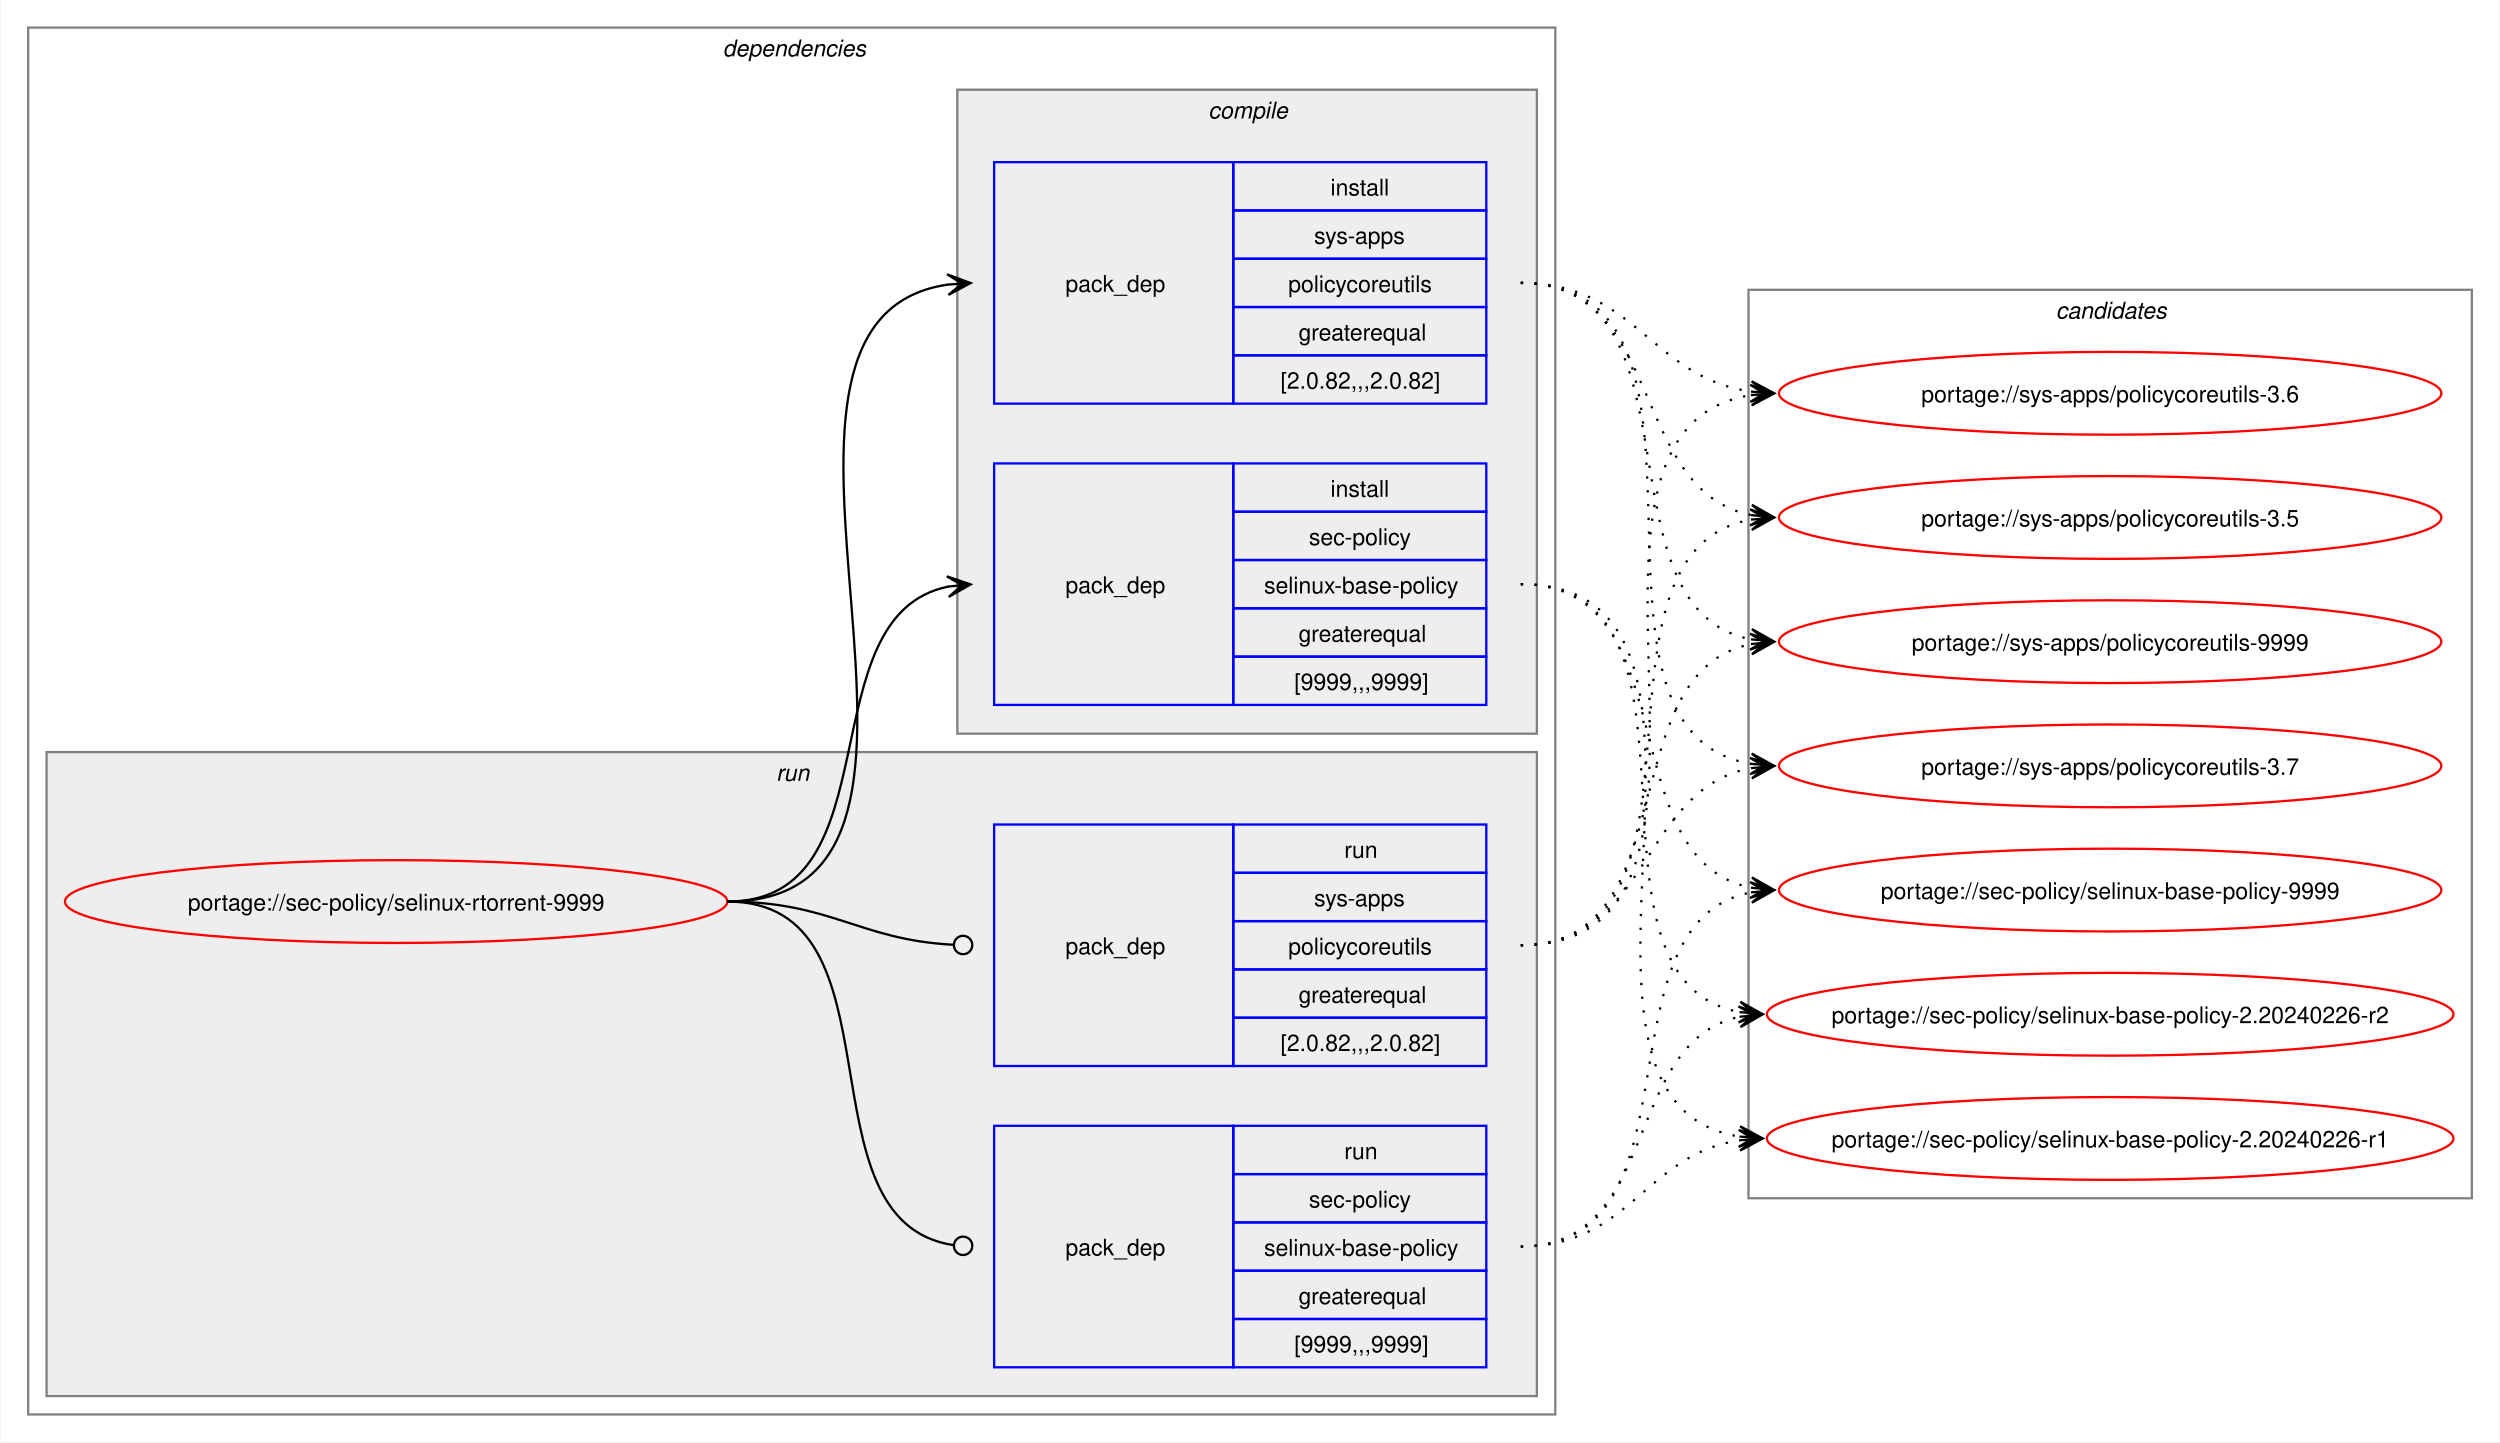
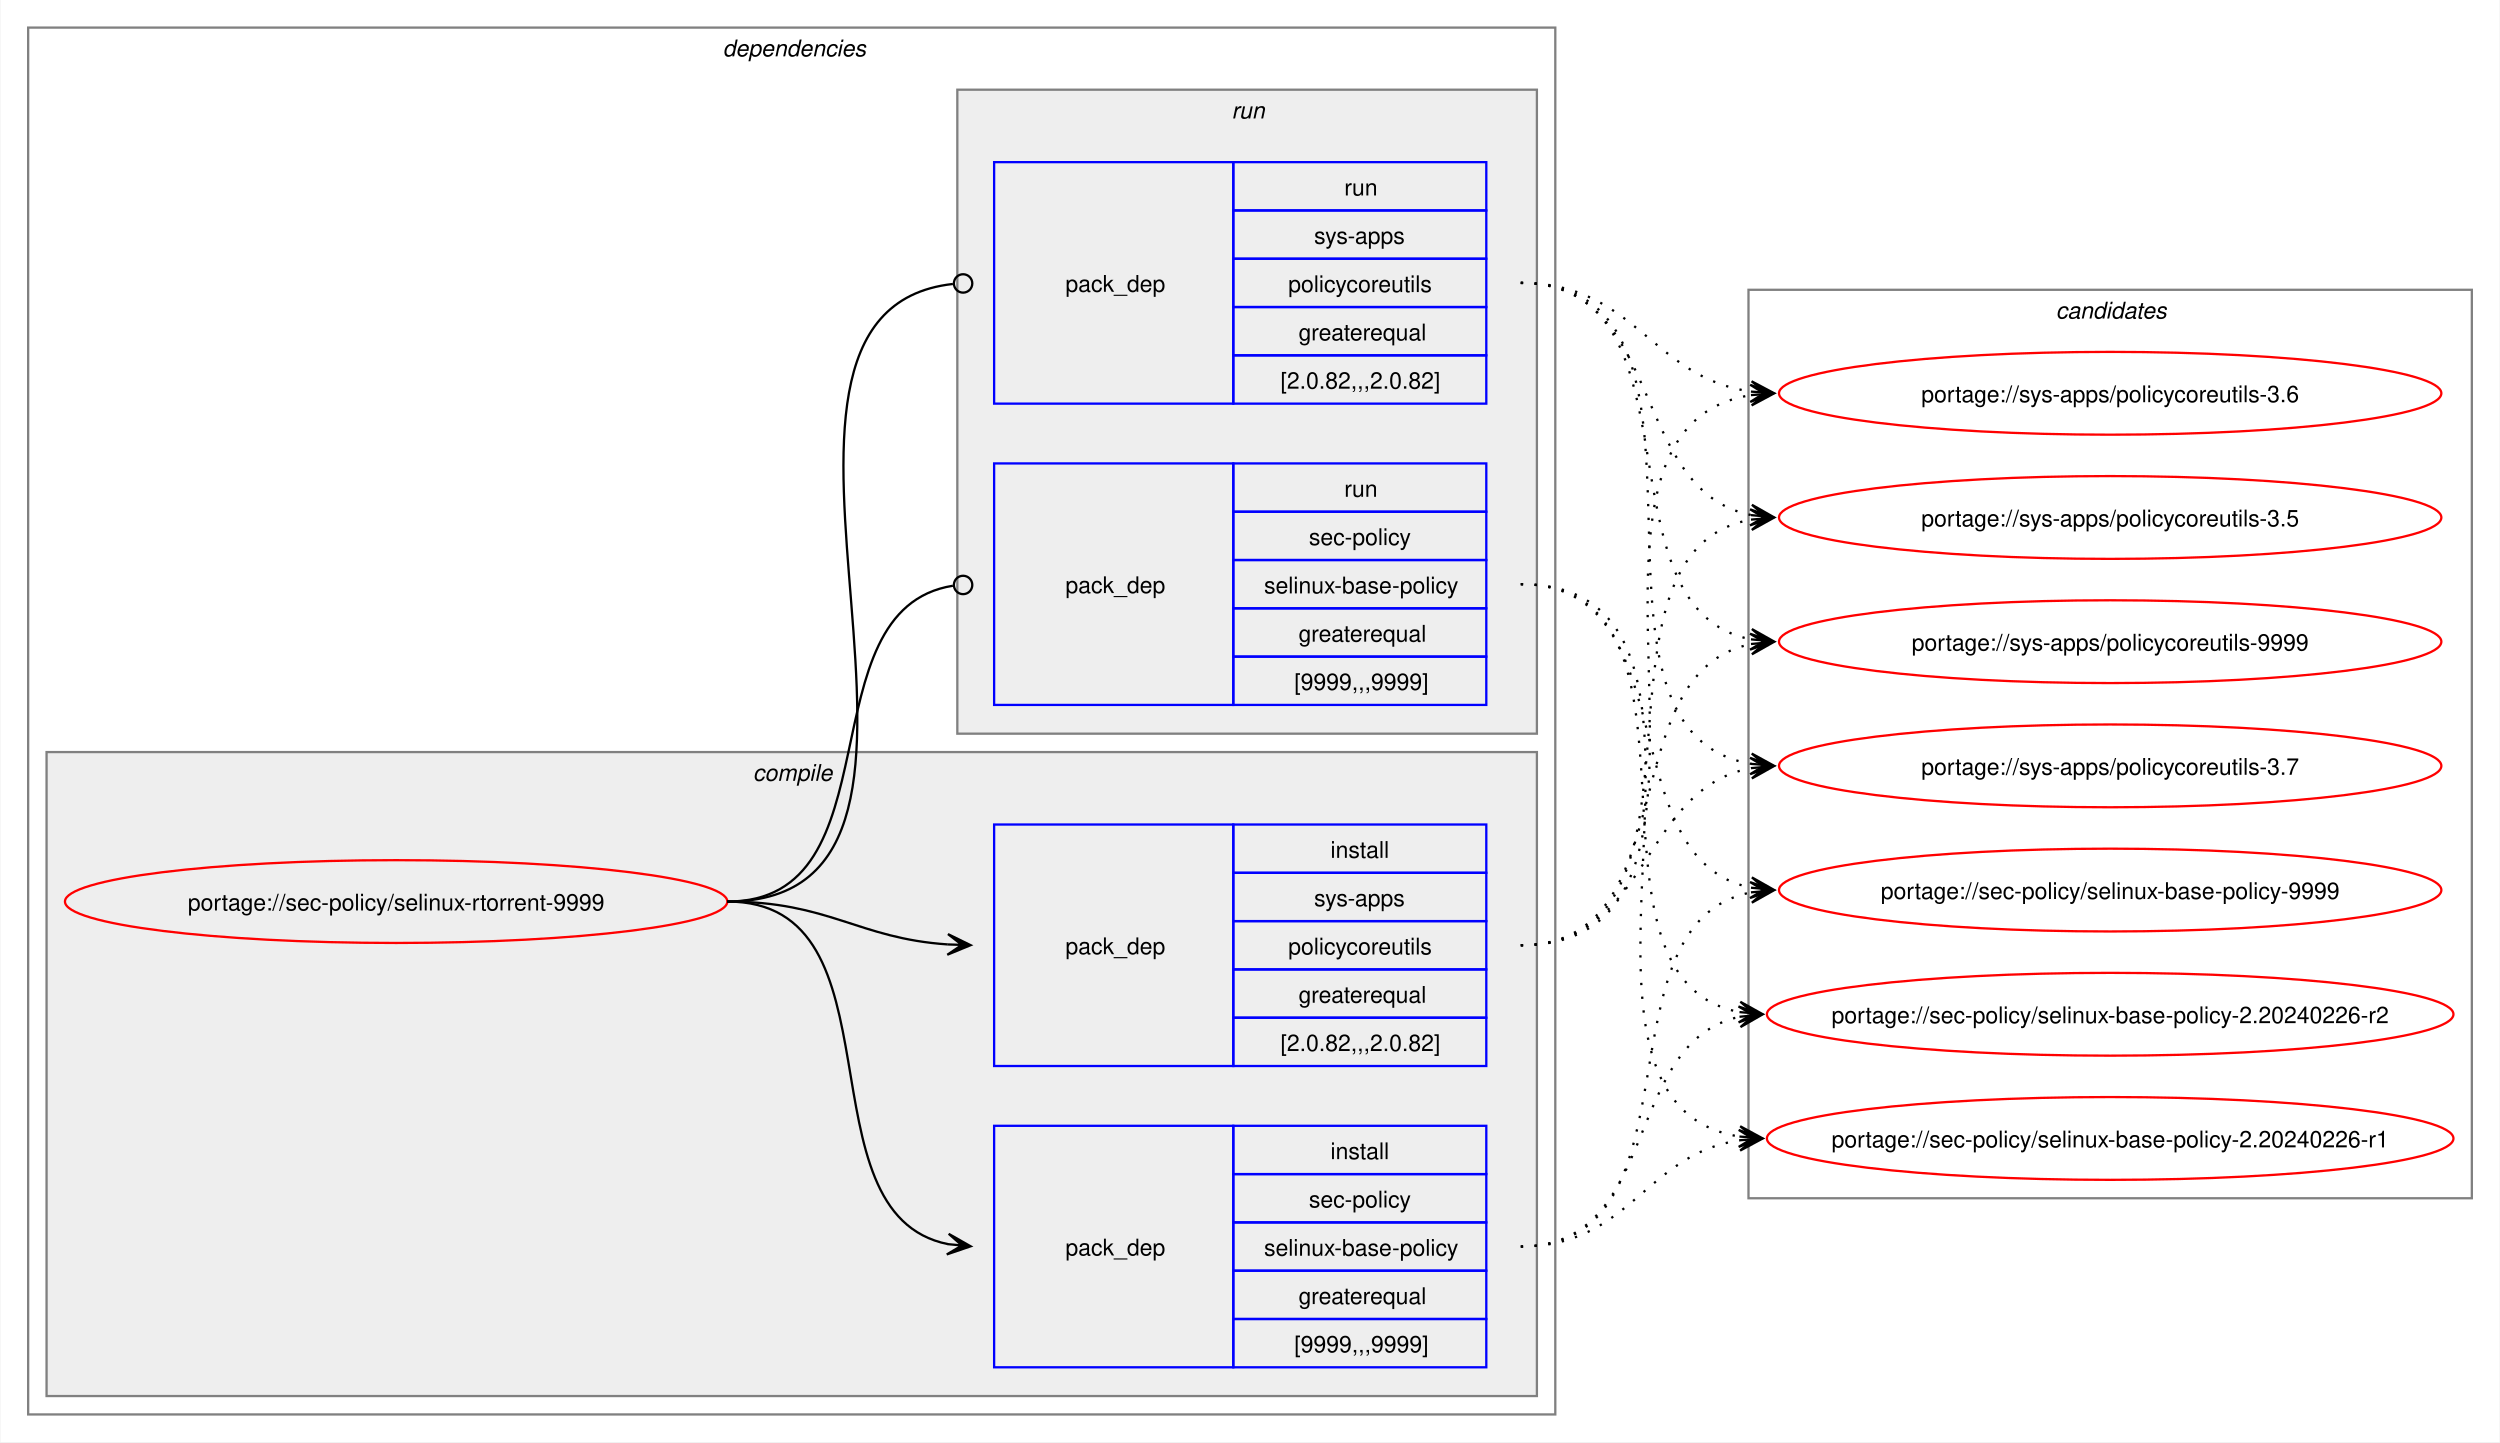
<svg xmlns="http://www.w3.org/2000/svg" xmlns:xlink="http://www.w3.org/1999/xlink" width="1087pt" height="627pt" viewBox="0.00 0.00 1086.51 627.00">
  <g id="graph0" class="graph" transform="scale(1 1) rotate(0) translate(4 623)">
    <polygon fill="white" stroke="none" points="-4,4 -4,-623 1082.51,-623 1082.51,4 -4,4" />
    <g id="clust2" class="cluster">
      <polygon fill="none" stroke="gray" points="8,-8 8,-611 672,-611 672,-8 8,-8" />
      <text text-anchor="start" x="310" y="-598.5" font-family="Helvetica,sans-Serif" font-style="italic" font-size="10.00">dependencies</text>
    </g>
+     <g id="clust3" class="cluster">
+       <polygon fill="#eeeeee" stroke="gray" points="16,-16 16,-296 664,-296 664,-16 16,-16" />
+       <text text-anchor="start" x="323.12" y="-283.5" font-family="Helvetica,sans-Serif" font-style="italic" font-size="10.00">compile</text>
+     </g>
    <g id="clust7" class="cluster">
-       <polygon fill="#eeeeee" stroke="gray" points="16,-16 16,-296 664,-296 664,-16 16,-16" />
-       <text text-anchor="start" x="333.25" y="-283.5" font-family="Helvetica,sans-Serif" font-style="italic" font-size="10.00">run</text>
-     </g>
-     <g id="clust3" class="cluster">
      <polygon fill="#eeeeee" stroke="gray" points="412,-304 412,-584 664,-584 664,-304 412,-304" />
-       <text text-anchor="start" x="521.12" y="-571.5" font-family="Helvetica,sans-Serif" font-style="italic" font-size="10.00">compile</text>
+       <text text-anchor="start" x="531.25" y="-571.5" font-family="Helvetica,sans-Serif" font-style="italic" font-size="10.00">run</text>
    </g>
    <g id="clust10" class="cluster">
      <polygon fill="none" stroke="gray" points="756,-102 756,-497 1070.51,-497 1070.51,-102 756,-102" />
      <text text-anchor="start" x="889.63" y="-484.5" font-family="Helvetica,sans-Serif" font-style="italic" font-size="10.00">candidates</text>
    </g>
    <g id="node1" class="node">
      <g id="a_node1">
        <a xlink:href="../sec-policy/selinux-rtorrent-9999.svg" xlink:title="portage://sec-policy/selinux-rtorrent-9999">
          <ellipse fill="none" stroke="red" cx="168" cy="-231" rx="144" ry="18" />
          <text text-anchor="middle" x="168" y="-227.12" font-family="Helvetica,sans-Serif" font-size="10.00">portage://sec-policy/selinux-rtorrent-9999</text>
        </a>
      </g>
    </g>
    <g id="node2" class="node">
+       <polygon fill="none" stroke="blue" points="428,-28.5 428,-133.5 532,-133.5 532,-28.5 428,-28.5" />
+       <text text-anchor="start" x="459" y="-77.12" font-family="Helvetica,sans-Serif" font-size="10.00">pack_dep</text>
+       <polygon fill="none" stroke="blue" points="532,-112.5 532,-133.5 642,-133.5 642,-112.5 532,-112.5" />
+       <text text-anchor="start" x="574.25" y="-119" font-family="Helvetica,sans-Serif" font-size="10.00">install</text>
+       <polygon fill="none" stroke="blue" points="532,-91.5 532,-112.5 642,-112.5 642,-91.5 532,-91.5" />
+       <text text-anchor="start" x="564.87" y="-98" font-family="Helvetica,sans-Serif" font-size="10.00">sec-policy</text>
+       <polygon fill="none" stroke="blue" points="532,-70.5 532,-91.5 642,-91.5 642,-70.5 532,-70.5" />
+       <text text-anchor="start" x="545.37" y="-77" font-family="Helvetica,sans-Serif" font-size="10.00">selinux-base-policy</text>
+       <polygon fill="none" stroke="blue" points="532,-49.5 532,-70.5 642,-70.5 642,-49.5 532,-49.5" />
+       <text text-anchor="start" x="560.37" y="-56" font-family="Helvetica,sans-Serif" font-size="10.00">greaterequal</text>
+       <polygon fill="none" stroke="blue" points="532,-28.5 532,-49.5 642,-49.5 642,-28.5 532,-28.5" />
+       <text text-anchor="start" x="558.5" y="-35" font-family="Helvetica,sans-Serif" font-size="10.00">[9999,,,9999]</text>
+     </g>
+     <g id="edge1" class="edge">
+       <path fill="none" stroke="black" d="M312,-231C389.89,-231 342.32,-95.29 407.96,-82.04" />
+       <polygon fill="black" stroke="black" points="417.79,-81.11 408.25,-86.53 414.02,-81.47 407.83,-82.05 407.83,-82.05 407.83,-82.05 414.02,-81.47 407.41,-77.57 417.79,-81.11" />
+     </g>
+     <g id="node3" class="node">
+       <polygon fill="none" stroke="blue" points="428,-159.5 428,-264.5 532,-264.5 532,-159.5 428,-159.5" />
+       <text text-anchor="start" x="459" y="-208.12" font-family="Helvetica,sans-Serif" font-size="10.00">pack_dep</text>
+       <polygon fill="none" stroke="blue" points="532,-243.5 532,-264.5 642,-264.5 642,-243.5 532,-243.5" />
+       <text text-anchor="start" x="574.25" y="-250" font-family="Helvetica,sans-Serif" font-size="10.00">install</text>
+       <polygon fill="none" stroke="blue" points="532,-222.5 532,-243.5 642,-243.5 642,-222.5 532,-222.5" />
+       <text text-anchor="start" x="567.12" y="-229" font-family="Helvetica,sans-Serif" font-size="10.00">sys-apps</text>
+       <polygon fill="none" stroke="blue" points="532,-201.5 532,-222.5 642,-222.5 642,-201.5 532,-201.5" />
+       <text text-anchor="start" x="555.87" y="-208" font-family="Helvetica,sans-Serif" font-size="10.00">policycoreutils</text>
+       <polygon fill="none" stroke="blue" points="532,-180.5 532,-201.5 642,-201.5 642,-180.5 532,-180.5" />
+       <text text-anchor="start" x="560.37" y="-187" font-family="Helvetica,sans-Serif" font-size="10.00">greaterequal</text>
+       <polygon fill="none" stroke="blue" points="532,-159.5 532,-180.5 642,-180.5 642,-159.5 532,-159.5" />
+       <text text-anchor="start" x="552.5" y="-166" font-family="Helvetica,sans-Serif" font-size="10.00">[2.0.82,,,2.0.82]</text>
+     </g>
+     <g id="edge2" class="edge">
+       <path fill="none" stroke="black" d="M312,-231C356.34,-231 368.74,-214.99 407.84,-212.36" />
+       <polygon fill="black" stroke="black" points="417.78,-212.04 407.93,-216.86 414,-212.16 407.79,-212.36 407.79,-212.36 407.79,-212.36 414,-212.16 407.64,-207.87 417.78,-212.04" />
+     </g>
+     <g id="node4" class="node">
      <polygon fill="none" stroke="blue" points="428,-316.5 428,-421.5 532,-421.5 532,-316.5 428,-316.5" />
      <text text-anchor="start" x="459" y="-365.12" font-family="Helvetica,sans-Serif" font-size="10.00">pack_dep</text>
      <polygon fill="none" stroke="blue" points="532,-400.5 532,-421.5 642,-421.5 642,-400.5 532,-400.5" />
-       <text text-anchor="start" x="574.25" y="-407" font-family="Helvetica,sans-Serif" font-size="10.00">install</text>
+       <text text-anchor="start" x="580.25" y="-407" font-family="Helvetica,sans-Serif" font-size="10.00">run</text>
      <polygon fill="none" stroke="blue" points="532,-379.5 532,-400.5 642,-400.5 642,-379.5 532,-379.5" />
      <text text-anchor="start" x="564.87" y="-386" font-family="Helvetica,sans-Serif" font-size="10.00">sec-policy</text>
      <polygon fill="none" stroke="blue" points="532,-358.5 532,-379.5 642,-379.5 642,-358.5 532,-358.5" />
      <text text-anchor="start" x="545.37" y="-365" font-family="Helvetica,sans-Serif" font-size="10.00">selinux-base-policy</text>
      <polygon fill="none" stroke="blue" points="532,-337.5 532,-358.5 642,-358.5 642,-337.5 532,-337.5" />
      <text text-anchor="start" x="560.37" y="-344" font-family="Helvetica,sans-Serif" font-size="10.00">greaterequal</text>
      <polygon fill="none" stroke="blue" points="532,-316.5 532,-337.5 642,-337.5 642,-316.5 532,-316.5" />
      <text text-anchor="start" x="558.5" y="-323" font-family="Helvetica,sans-Serif" font-size="10.00">[9999,,,9999]</text>
    </g>
-     <g id="edge1" class="edge">
-       <path fill="none" stroke="black" d="M312,-231C385.67,-231 345.96,-355.34 408.12,-367.97" />
-       <polygon fill="black" stroke="black" points="417.79,-368.89 407.41,-372.42 414.02,-368.53 407.83,-367.94 407.83,-367.94 407.83,-367.94 414.02,-368.53 408.26,-363.46 417.79,-368.89" />
-     </g>
-     <g id="node3" class="node">
+     <g id="edge3" class="edge">
+       <path fill="none" stroke="black" d="M312,-231C386.43,-231 345.13,-357.91 410.07,-368.32" />
+       <ellipse fill="none" stroke="black" cx="414.51" cy="-368.66" rx="4" ry="4" />
+     </g>
+     <g id="node5" class="node">
      <polygon fill="none" stroke="blue" points="428,-447.5 428,-552.5 532,-552.5 532,-447.5 428,-447.5" />
      <text text-anchor="start" x="459" y="-496.12" font-family="Helvetica,sans-Serif" font-size="10.00">pack_dep</text>
      <polygon fill="none" stroke="blue" points="532,-531.5 532,-552.5 642,-552.5 642,-531.5 532,-531.5" />
-       <text text-anchor="start" x="574.25" y="-538" font-family="Helvetica,sans-Serif" font-size="10.00">install</text>
+       <text text-anchor="start" x="580.25" y="-538" font-family="Helvetica,sans-Serif" font-size="10.00">run</text>
      <polygon fill="none" stroke="blue" points="532,-510.5 532,-531.5 642,-531.5 642,-510.5 532,-510.5" />
      <text text-anchor="start" x="567.12" y="-517" font-family="Helvetica,sans-Serif" font-size="10.00">sys-apps</text>
      <polygon fill="none" stroke="blue" points="532,-489.5 532,-510.5 642,-510.5 642,-489.5 532,-489.5" />
      <text text-anchor="start" x="555.87" y="-496" font-family="Helvetica,sans-Serif" font-size="10.00">policycoreutils</text>
      <polygon fill="none" stroke="blue" points="532,-468.5 532,-489.5 642,-489.5 642,-468.5 532,-468.5" />
      <text text-anchor="start" x="560.37" y="-475" font-family="Helvetica,sans-Serif" font-size="10.00">greaterequal</text>
      <polygon fill="none" stroke="blue" points="532,-447.5 532,-468.5 642,-468.5 642,-447.5 532,-447.5" />
      <text text-anchor="start" x="552.5" y="-454" font-family="Helvetica,sans-Serif" font-size="10.00">[2.0.82,,,2.0.82]</text>
    </g>
-     <g id="edge2" class="edge">
-       <path fill="none" stroke="black" d="M312,-231C436.77,-231 299.18,-483.96 408.07,-499.28" />
-       <polygon fill="black" stroke="black" points="417.78,-499.92 407.51,-503.75 414.01,-499.67 407.81,-499.26 407.81,-499.26 407.81,-499.26 414.01,-499.67 408.1,-494.77 417.78,-499.92" />
-     </g>
-     <g id="node4" class="node">
-       <polygon fill="none" stroke="blue" points="428,-28.5 428,-133.5 532,-133.5 532,-28.5 428,-28.5" />
-       <text text-anchor="start" x="459" y="-77.12" font-family="Helvetica,sans-Serif" font-size="10.00">pack_dep</text>
-       <polygon fill="none" stroke="blue" points="532,-112.5 532,-133.5 642,-133.5 642,-112.5 532,-112.5" />
-       <text text-anchor="start" x="580.25" y="-119" font-family="Helvetica,sans-Serif" font-size="10.00">run</text>
-       <polygon fill="none" stroke="blue" points="532,-91.5 532,-112.5 642,-112.5 642,-91.5 532,-91.5" />
-       <text text-anchor="start" x="564.87" y="-98" font-family="Helvetica,sans-Serif" font-size="10.00">sec-policy</text>
-       <polygon fill="none" stroke="blue" points="532,-70.5 532,-91.5 642,-91.5 642,-70.5 532,-70.5" />
-       <text text-anchor="start" x="545.37" y="-77" font-family="Helvetica,sans-Serif" font-size="10.00">selinux-base-policy</text>
-       <polygon fill="none" stroke="blue" points="532,-49.5 532,-70.5 642,-70.5 642,-49.5 532,-49.5" />
-       <text text-anchor="start" x="560.37" y="-56" font-family="Helvetica,sans-Serif" font-size="10.00">greaterequal</text>
-       <polygon fill="none" stroke="blue" points="532,-28.5 532,-49.5 642,-49.5 642,-28.5 532,-28.5" />
-       <text text-anchor="start" x="558.5" y="-35" font-family="Helvetica,sans-Serif" font-size="10.00">[9999,,,9999]</text>
-     </g>
-     <g id="edge3" class="edge">
-       <path fill="none" stroke="black" d="M312,-231C390.85,-231 341.13,-91.93 410.44,-81.6" />
-       <ellipse fill="none" stroke="black" cx="414.51" cy="-81.32" rx="4" ry="4" />
-     </g>
-     <g id="node5" class="node">
-       <polygon fill="none" stroke="blue" points="428,-159.5 428,-264.5 532,-264.5 532,-159.5 428,-159.5" />
-       <text text-anchor="start" x="459" y="-208.12" font-family="Helvetica,sans-Serif" font-size="10.00">pack_dep</text>
-       <polygon fill="none" stroke="blue" points="532,-243.5 532,-264.5 642,-264.5 642,-243.5 532,-243.5" />
-       <text text-anchor="start" x="580.25" y="-250" font-family="Helvetica,sans-Serif" font-size="10.00">run</text>
-       <polygon fill="none" stroke="blue" points="532,-222.5 532,-243.5 642,-243.5 642,-222.5 532,-222.5" />
-       <text text-anchor="start" x="567.12" y="-229" font-family="Helvetica,sans-Serif" font-size="10.00">sys-apps</text>
-       <polygon fill="none" stroke="blue" points="532,-201.5 532,-222.5 642,-222.5 642,-201.5 532,-201.5" />
-       <text text-anchor="start" x="555.87" y="-208" font-family="Helvetica,sans-Serif" font-size="10.00">policycoreutils</text>
-       <polygon fill="none" stroke="blue" points="532,-180.5 532,-201.5 642,-201.5 642,-180.5 532,-180.5" />
-       <text text-anchor="start" x="560.37" y="-187" font-family="Helvetica,sans-Serif" font-size="10.00">greaterequal</text>
-       <polygon fill="none" stroke="blue" points="532,-159.5 532,-180.5 642,-180.5 642,-159.5 532,-159.5" />
-       <text text-anchor="start" x="552.5" y="-166" font-family="Helvetica,sans-Serif" font-size="10.00">[2.0.82,,,2.0.82]</text>
-     </g>
    <g id="edge4" class="edge">
-       <path fill="none" stroke="black" d="M312,-231C357.19,-231 369.2,-214.37 410.11,-212.23" />
-       <ellipse fill="none" stroke="black" cx="414.5" cy="-212.11" rx="4" ry="4" />
+       <path fill="none" stroke="black" d="M312,-231C437.53,-231 297.51,-487.03 410.07,-499.53" />
+       <ellipse fill="none" stroke="black" cx="414.51" cy="-499.76" rx="4" ry="4" />
    </g>
    <g id="node6" class="node">
      <g id="a_node6">
        <a xlink:href="../sec-policy/selinux-base-policy-9999.svg" xlink:title="portage://sec-policy/selinux-base-policy-9999">
          <ellipse fill="none" stroke="red" cx="913.26" cy="-236" rx="144" ry="18" />
          <text text-anchor="middle" x="913.26" y="-232.12" font-family="Helvetica,sans-Serif" font-size="10.00">portage://sec-policy/selinux-base-policy-9999</text>
        </a>
      </g>
    </g>
    <g id="edge5" class="edge">
-       <path fill="none" stroke="black" stroke-dasharray="1,5" d="M657,-369C730.15,-369 695.24,-249.16 757.41,-236.99" />
-       <polygon fill="black" stroke="black" points="767.04,-236.11 757.49,-241.51 763.28,-236.46 757.08,-237.02 757.08,-237.02 757.08,-237.02 763.28,-236.46 756.67,-232.54 767.04,-236.11" />
+       <path fill="none" stroke="black" stroke-dasharray="1,5" d="M657,-81C737.82,-81 688.61,-221.81 757.24,-235.01" />
+       <polygon fill="black" stroke="black" points="767.04,-235.89 756.68,-239.48 763.28,-235.55 757.08,-235 757.08,-235 757.08,-235 763.28,-235.55 757.48,-230.51 767.04,-235.89" />
    </g>
    <g id="node7" class="node">
      <g id="a_node7">
        <a xlink:href="../sec-policy/selinux-base-policy-2.20240226-r2.svg" xlink:title="portage://sec-policy/selinux-base-policy-2.20240226-r2">
          <ellipse fill="none" stroke="red" cx="913.26" cy="-182" rx="149.26" ry="18" />
          <text text-anchor="middle" x="913.26" y="-178.12" font-family="Helvetica,sans-Serif" font-size="10.00">portage://sec-policy/selinux-base-policy-2.20240226-r2</text>
        </a>
      </g>
    </g>
    <g id="edge6" class="edge">
-       <path fill="none" stroke="black" stroke-dasharray="1,5" d="M657,-369C748.67,-369 674.33,-197.03 752.38,-182.92" />
-       <polygon fill="black" stroke="black" points="762.04,-182.1 752.46,-187.43 758.27,-182.42 752.08,-182.94 752.08,-182.94 752.08,-182.94 758.27,-182.42 751.7,-178.46 762.04,-182.1" />
+       <path fill="none" stroke="black" stroke-dasharray="1,5" d="M657,-81C718.21,-81 700.69,-170.14 752.36,-180.93" />
+       <polygon fill="black" stroke="black" points="762.04,-181.88 751.65,-185.39 758.28,-181.51 752.09,-180.91 752.09,-180.91 752.09,-180.91 758.28,-181.51 752.53,-176.43 762.04,-181.88" />
    </g>
    <g id="node8" class="node">
      <g id="a_node8">
        <a xlink:href="../sec-policy/selinux-base-policy-2.20240226-r1.svg" xlink:title="portage://sec-policy/selinux-base-policy-2.20240226-r1">
          <ellipse fill="none" stroke="red" cx="913.26" cy="-128" rx="149.26" ry="18" />
          <text text-anchor="middle" x="913.26" y="-124.12" font-family="Helvetica,sans-Serif" font-size="10.00">portage://sec-policy/selinux-base-policy-2.20240226-r1</text>
        </a>
      </g>
    </g>
    <g id="edge7" class="edge">
-       <path fill="none" stroke="black" stroke-dasharray="1,5" d="M657,-369C770.06,-369 654.65,-144.19 752.09,-128.83" />
-       <polygon fill="black" stroke="black" points="762.04,-128.09 752.4,-133.31 758.27,-128.37 752.07,-128.83 752.07,-128.83 752.07,-128.83 758.27,-128.37 751.74,-124.34 762.04,-128.09" />
+       <path fill="none" stroke="black" stroke-dasharray="1,5" d="M657,-81C704.7,-81 710.88,-121.11 752.26,-127.22" />
+       <polygon fill="black" stroke="black" points="762.04,-127.91 751.75,-131.7 758.27,-127.65 752.06,-127.21 752.06,-127.21 752.06,-127.21 758.27,-127.65 752.38,-122.72 762.04,-127.91" />
    </g>
    <g id="node9" class="node">
      <g id="a_node9">
        <a xlink:href="../sys-apps/policycoreutils-9999.svg" xlink:title="portage://sys-apps/policycoreutils-9999">
          <ellipse fill="none" stroke="red" cx="913.26" cy="-344" rx="144" ry="18" />
          <text text-anchor="middle" x="913.26" y="-340.12" font-family="Helvetica,sans-Serif" font-size="10.00">portage://sys-apps/policycoreutils-9999</text>
        </a>
      </g>
    </g>
    <g id="edge8" class="edge">
-       <path fill="none" stroke="black" stroke-dasharray="1,5" d="M657,-500C738.17,-500 688.32,-358.28 757.2,-345" />
-       <polygon fill="black" stroke="black" points="767.04,-344.11 757.49,-349.49 763.28,-344.45 757.08,-345.01 757.08,-345.01 757.08,-345.01 763.28,-344.45 756.68,-340.53 767.04,-344.11" />
+       <path fill="none" stroke="black" stroke-dasharray="1,5" d="M657,-212C729.83,-212 695.51,-330.93 757.46,-343.01" />
+       <polygon fill="black" stroke="black" points="767.04,-343.89 756.67,-347.46 763.28,-343.55 757.08,-342.98 757.08,-342.98 757.08,-342.98 763.28,-343.55 757.49,-338.5 767.04,-343.89" />
    </g>
    <g id="node10" class="node">
      <g id="a_node10">
        <a xlink:href="../sys-apps/policycoreutils-3.7.svg" xlink:title="portage://sys-apps/policycoreutils-3.7">
          <ellipse fill="none" stroke="red" cx="913.26" cy="-290" rx="144" ry="18" />
          <text text-anchor="middle" x="913.26" y="-286.12" font-family="Helvetica,sans-Serif" font-size="10.00">portage://sys-apps/policycoreutils-3.7</text>
        </a>
      </g>
    </g>
    <g id="edge9" class="edge">
-       <path fill="none" stroke="black" stroke-dasharray="1,5" d="M657,-500C758.7,-500 669.77,-305.3 757.33,-290.85" />
-       <polygon fill="black" stroke="black" points="767.04,-290.09 757.42,-295.35 763.27,-290.39 757.07,-290.87 757.07,-290.87 757.07,-290.87 763.27,-290.39 756.72,-286.38 767.04,-290.09" />
+       <path fill="none" stroke="black" stroke-dasharray="1,5" d="M657,-212C713.38,-212 708.82,-279.98 757.11,-289.01" />
+       <polygon fill="black" stroke="black" points="767.04,-289.89 756.68,-293.49 763.27,-289.56 757.08,-289.01 757.08,-289.01 757.08,-289.01 763.27,-289.56 757.48,-284.53 767.04,-289.89" />
    </g>
    <g id="node11" class="node">
      <g id="a_node11">
        <a xlink:href="../sys-apps/policycoreutils-3.6.svg" xlink:title="portage://sys-apps/policycoreutils-3.6">
          <ellipse fill="none" stroke="red" cx="913.26" cy="-452" rx="144" ry="18" />
          <text text-anchor="middle" x="913.26" y="-448.12" font-family="Helvetica,sans-Serif" font-size="10.00">portage://sys-apps/policycoreutils-3.6</text>
        </a>
      </g>
    </g>
    <g id="edge10" class="edge">
-       <path fill="none" stroke="black" stroke-dasharray="1,5" d="M657,-500C706.96,-500 713.63,-458.69 757.33,-452.72" />
-       <polygon fill="black" stroke="black" points="767.04,-452.08 757.36,-457.22 763.27,-452.33 757.06,-452.73 757.06,-452.73 757.06,-452.73 763.27,-452.33 756.77,-448.24 767.04,-452.08" />
+       <path fill="none" stroke="black" stroke-dasharray="1,5" d="M657,-212C770.67,-212 658.65,-436.33 757.33,-451.22" />
+       <polygon fill="black" stroke="black" points="767.04,-451.91 756.75,-455.69 763.27,-451.65 757.07,-451.21 757.07,-451.21 757.07,-451.21 763.27,-451.65 757.38,-446.72 767.04,-451.91" />
    </g>
    <g id="node12" class="node">
      <g id="a_node12">
        <a xlink:href="../sys-apps/policycoreutils-3.5.svg" xlink:title="portage://sys-apps/policycoreutils-3.5">
          <ellipse fill="none" stroke="red" cx="913.26" cy="-398" rx="144" ry="18" />
          <text text-anchor="middle" x="913.26" y="-394.12" font-family="Helvetica,sans-Serif" font-size="10.00">portage://sys-apps/policycoreutils-3.5</text>
        </a>
      </g>
    </g>
    <g id="edge11" class="edge">
+       <path fill="none" stroke="black" stroke-dasharray="1,5" d="M657,-212C749.38,-212 678.31,-383.06 757.28,-397.09" />
+       <polygon fill="black" stroke="black" points="767.04,-397.9 756.7,-401.55 763.27,-397.59 757.08,-397.07 757.08,-397.07 757.08,-397.07 763.27,-397.59 757.45,-392.59 767.04,-397.9" />
+     </g>
+     <g id="edge12" class="edge">
+       <path fill="none" stroke="black" stroke-dasharray="1,5" d="M657,-369C730.15,-369 695.24,-249.16 757.41,-236.99" />
+       <polygon fill="black" stroke="black" points="767.04,-236.11 757.49,-241.51 763.28,-236.46 757.08,-237.02 757.08,-237.02 757.08,-237.02 763.28,-236.46 756.67,-232.54 767.04,-236.11" />
+     </g>
+     <g id="edge13" class="edge">
+       <path fill="none" stroke="black" stroke-dasharray="1,5" d="M657,-369C748.67,-369 674.33,-197.03 752.38,-182.92" />
+       <polygon fill="black" stroke="black" points="762.04,-182.1 752.46,-187.43 758.27,-182.42 752.08,-182.94 752.08,-182.94 752.08,-182.94 758.27,-182.42 751.7,-178.46 762.04,-182.1" />
+     </g>
+     <g id="edge14" class="edge">
+       <path fill="none" stroke="black" stroke-dasharray="1,5" d="M657,-369C770.06,-369 654.65,-144.19 752.09,-128.83" />
+       <polygon fill="black" stroke="black" points="762.04,-128.09 752.4,-133.31 758.27,-128.37 752.07,-128.83 752.07,-128.83 752.07,-128.83 758.27,-128.37 751.74,-124.34 762.04,-128.09" />
+     </g>
+     <g id="edge15" class="edge">
+       <path fill="none" stroke="black" stroke-dasharray="1,5" d="M657,-500C738.17,-500 688.32,-358.28 757.2,-345" />
+       <polygon fill="black" stroke="black" points="767.04,-344.11 757.49,-349.49 763.28,-344.45 757.08,-345.01 757.08,-345.01 757.08,-345.01 763.28,-344.45 756.68,-340.53 767.04,-344.11" />
+     </g>
+     <g id="edge16" class="edge">
+       <path fill="none" stroke="black" stroke-dasharray="1,5" d="M657,-500C758.7,-500 669.77,-305.3 757.33,-290.85" />
+       <polygon fill="black" stroke="black" points="767.04,-290.09 757.42,-295.35 763.27,-290.39 757.07,-290.87 757.07,-290.87 757.07,-290.87 763.27,-290.39 756.72,-286.38 767.04,-290.09" />
+     </g>
+     <g id="edge17" class="edge">
+       <path fill="none" stroke="black" stroke-dasharray="1,5" d="M657,-500C706.96,-500 713.63,-458.69 757.33,-452.72" />
+       <polygon fill="black" stroke="black" points="767.04,-452.08 757.36,-457.22 763.27,-452.33 757.06,-452.73 757.06,-452.73 757.06,-452.73 763.27,-452.33 756.77,-448.24 767.04,-452.08" />
+     </g>
+     <g id="edge18" class="edge">
      <path fill="none" stroke="black" stroke-dasharray="1,5" d="M657,-500C720.15,-500 703.55,-409.6 757.35,-399.01" />
      <polygon fill="black" stroke="black" points="767.04,-398.11 757.5,-403.52 763.28,-398.46 757.08,-399.03 757.08,-399.03 757.08,-399.03 763.28,-398.46 756.67,-394.55 767.04,-398.11" />
    </g>
-     <g id="edge12" class="edge">
-       <path fill="none" stroke="black" stroke-dasharray="1,5" d="M657,-81C737.82,-81 688.61,-221.81 757.24,-235.01" />
-       <polygon fill="black" stroke="black" points="767.04,-235.89 756.68,-239.48 763.28,-235.55 757.08,-235 757.08,-235 757.08,-235 763.28,-235.55 757.48,-230.51 767.04,-235.89" />
-     </g>
-     <g id="edge13" class="edge">
-       <path fill="none" stroke="black" stroke-dasharray="1,5" d="M657,-81C718.21,-81 700.69,-170.14 752.36,-180.93" />
-       <polygon fill="black" stroke="black" points="762.04,-181.88 751.65,-185.39 758.28,-181.51 752.09,-180.91 752.09,-180.91 752.09,-180.91 758.28,-181.51 752.53,-176.43 762.04,-181.88" />
-     </g>
-     <g id="edge14" class="edge">
-       <path fill="none" stroke="black" stroke-dasharray="1,5" d="M657,-81C704.7,-81 710.88,-121.11 752.26,-127.22" />
-       <polygon fill="black" stroke="black" points="762.04,-127.91 751.75,-131.7 758.27,-127.65 752.06,-127.21 752.06,-127.21 752.06,-127.21 758.27,-127.65 752.38,-122.72 762.04,-127.91" />
-     </g>
-     <g id="edge15" class="edge">
-       <path fill="none" stroke="black" stroke-dasharray="1,5" d="M657,-212C729.83,-212 695.51,-330.93 757.46,-343.01" />
-       <polygon fill="black" stroke="black" points="767.04,-343.89 756.67,-347.46 763.28,-343.55 757.08,-342.98 757.08,-342.98 757.08,-342.98 763.28,-343.55 757.49,-338.5 767.04,-343.89" />
-     </g>
-     <g id="edge16" class="edge">
-       <path fill="none" stroke="black" stroke-dasharray="1,5" d="M657,-212C713.38,-212 708.82,-279.98 757.11,-289.01" />
-       <polygon fill="black" stroke="black" points="767.04,-289.89 756.68,-293.49 763.27,-289.56 757.08,-289.01 757.08,-289.01 757.08,-289.01 763.27,-289.56 757.48,-284.53 767.04,-289.89" />
-     </g>
-     <g id="edge17" class="edge">
-       <path fill="none" stroke="black" stroke-dasharray="1,5" d="M657,-212C770.67,-212 658.65,-436.33 757.33,-451.22" />
-       <polygon fill="black" stroke="black" points="767.04,-451.91 756.75,-455.69 763.27,-451.65 757.07,-451.21 757.07,-451.21 757.07,-451.21 763.27,-451.65 757.38,-446.72 767.04,-451.91" />
-     </g>
-     <g id="edge18" class="edge">
-       <path fill="none" stroke="black" stroke-dasharray="1,5" d="M657,-212C749.38,-212 678.31,-383.06 757.28,-397.09" />
-       <polygon fill="black" stroke="black" points="767.04,-397.9 756.7,-401.55 763.27,-397.59 757.08,-397.07 757.08,-397.07 757.08,-397.07 763.27,-397.59 757.45,-392.59 767.04,-397.9" />
-     </g>
  </g>
</svg>
